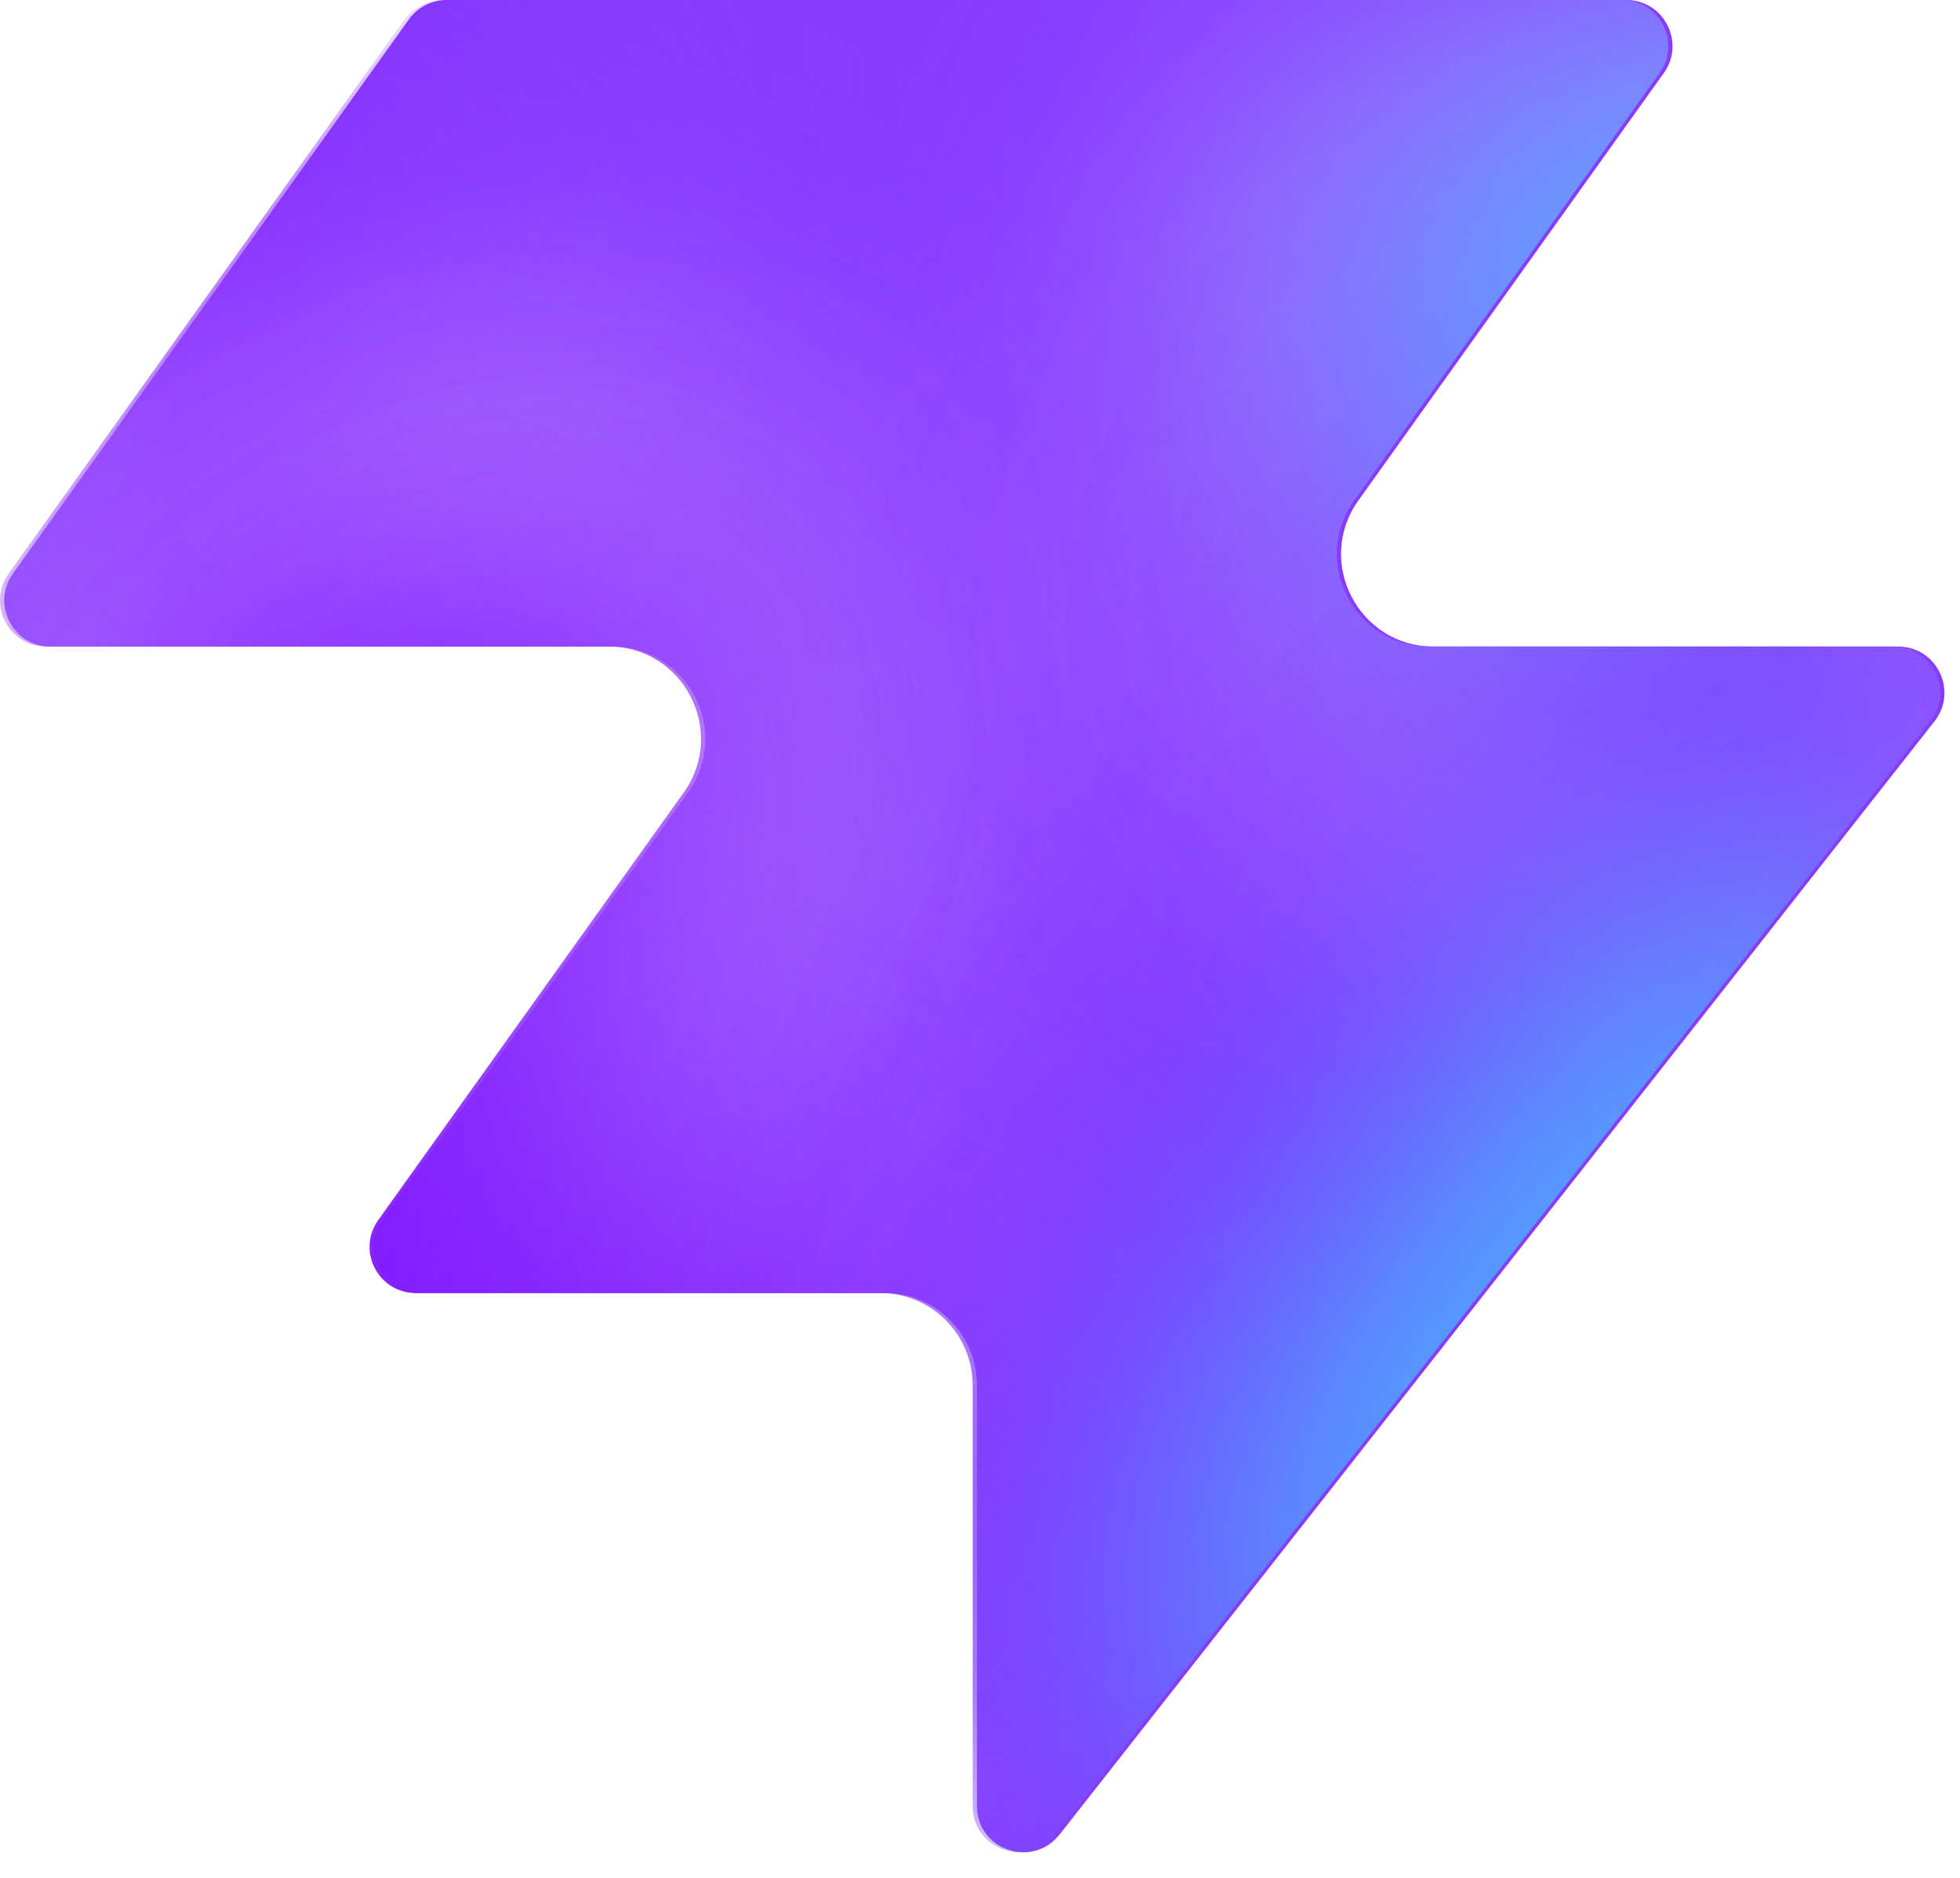
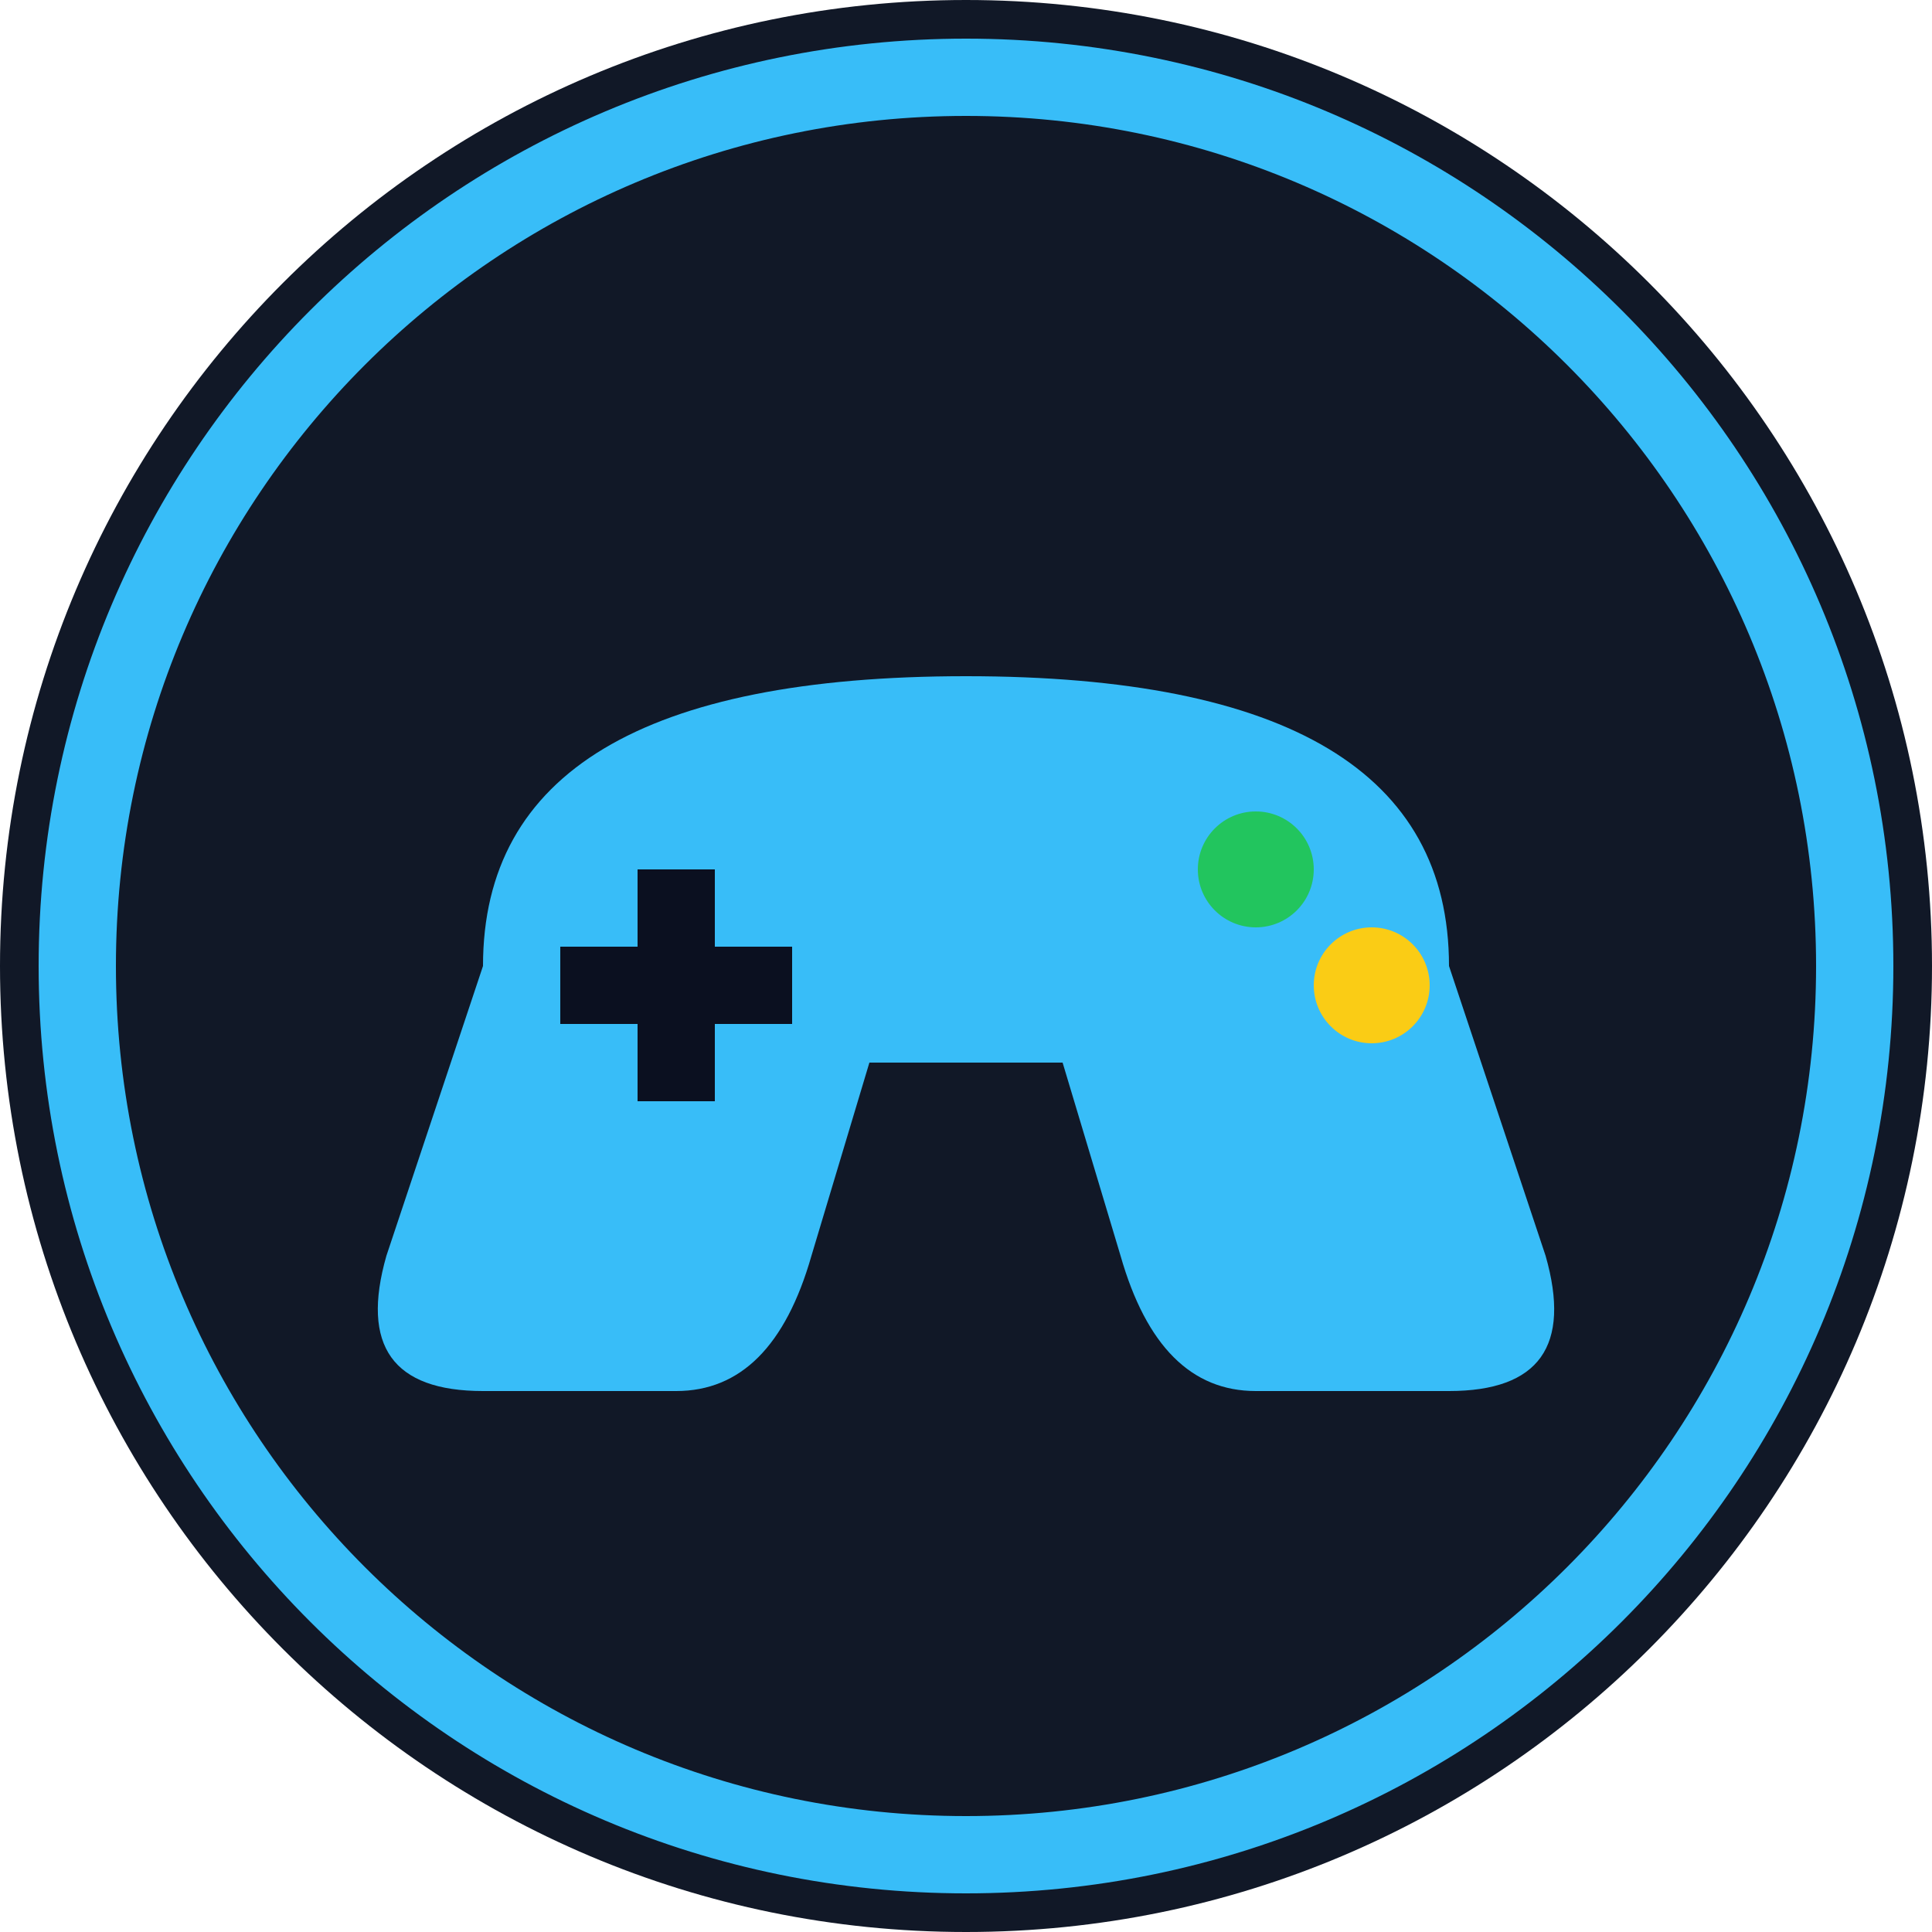
- <svg xmlns="http://www.w3.org/2000/svg" width="48" height="46" fill="none" viewBox="0 0 48 46">
-   <path fill="#863bff" d="M25.946 44.938c-.664.845-2.021.375-2.021-.698V33.937a2.26 2.26 0 0 0-2.262-2.262H10.287c-.92 0-1.456-1.04-.92-1.788l7.48-10.471c1.07-1.497 0-3.578-1.842-3.578H1.237c-.92 0-1.456-1.04-.92-1.788L10.013.474c.214-.297.556-.474.92-.474h28.894c.92 0 1.456 1.04.92 1.788l-7.48 10.471c-1.07 1.498 0 3.579 1.842 3.579h11.377c.943 0 1.473 1.088.89 1.83L25.947 44.94z" style="fill:#863bff;fill:color(display-p3 .525 .23 1);fill-opacity:1" />
-   <mask id="a" width="48" height="46" x="0" y="0" maskUnits="userSpaceOnUse" style="mask-type:alpha">
-     <path fill="#000" d="M25.842 44.938c-.664.844-2.021.375-2.021-.698V33.937a2.26 2.26 0 0 0-2.262-2.262H10.183c-.92 0-1.456-1.04-.92-1.788l7.48-10.471c1.07-1.498 0-3.579-1.842-3.579H1.133c-.92 0-1.456-1.04-.92-1.787L9.91.473c.214-.297.556-.474.92-.474h28.894c.92 0 1.456 1.04.92 1.788l-7.48 10.471c-1.07 1.498 0 3.578 1.842 3.578h11.377c.943 0 1.473 1.088.89 1.832L25.843 44.94z" style="fill:#000;fill-opacity:1" />
-   </mask>
-   <g mask="url(#a)">
-     <g filter="url(#b)">
-       <ellipse cx="5.508" cy="14.704" fill="#ede6ff" rx="5.508" ry="14.704" style="fill:#ede6ff;fill:color(display-p3 .927 .903 1);fill-opacity:1" transform="matrix(.00324 1 1 -.00324 -4.47 31.516)" />
-     </g>
-     <g filter="url(#c)">
-       <ellipse cx="10.399" cy="29.851" fill="#ede6ff" rx="10.399" ry="29.851" style="fill:#ede6ff;fill:color(display-p3 .927 .903 1);fill-opacity:1" transform="matrix(.00324 1 1 -.00324 -39.328 7.883)" />
-     </g>
-     <g filter="url(#d)">
-       <ellipse cx="5.508" cy="30.487" fill="#7e14ff" rx="5.508" ry="30.487" style="fill:#7e14ff;fill:color(display-p3 .492 .077 1);fill-opacity:1" transform="rotate(89.814 -25.913 -14.639)scale(1 -1)" />
-     </g>
-     <g filter="url(#e)">
-       <ellipse cx="5.508" cy="30.599" fill="#7e14ff" rx="5.508" ry="30.599" style="fill:#7e14ff;fill:color(display-p3 .492 .077 1);fill-opacity:1" transform="rotate(89.814 -32.644 -3.334)scale(1 -1)" />
-     </g>
-     <g filter="url(#f)">
-       <ellipse cx="5.508" cy="30.599" fill="#7e14ff" rx="5.508" ry="30.599" style="fill:#7e14ff;fill:color(display-p3 .492 .077 1);fill-opacity:1" transform="matrix(.00324 1 1 -.00324 -34.34 30.47)" />
-     </g>
-     <g filter="url(#g)">
-       <ellipse cx="14.072" cy="22.078" fill="#ede6ff" rx="14.072" ry="22.078" style="fill:#ede6ff;fill:color(display-p3 .927 .903 1);fill-opacity:1" transform="rotate(93.35 24.506 48.493)scale(-1 1)" />
-     </g>
-     <g filter="url(#h)">
-       <ellipse cx="3.47" cy="21.501" fill="#7e14ff" rx="3.47" ry="21.501" style="fill:#7e14ff;fill:color(display-p3 .492 .077 1);fill-opacity:1" transform="rotate(89.009 28.708 47.59)scale(-1 1)" />
-     </g>
-     <g filter="url(#i)">
-       <ellipse cx="3.47" cy="21.501" fill="#7e14ff" rx="3.47" ry="21.501" style="fill:#7e14ff;fill:color(display-p3 .492 .077 1);fill-opacity:1" transform="rotate(89.009 28.708 47.59)scale(-1 1)" />
-     </g>
-     <g filter="url(#j)">
-       <ellipse cx=".387" cy="8.972" fill="#7e14ff" rx="4.407" ry="29.108" style="fill:#7e14ff;fill:color(display-p3 .492 .077 1);fill-opacity:1" transform="rotate(39.51 .387 8.972)" />
-     </g>
-     <g filter="url(#k)">
-       <ellipse cx="47.523" cy="-6.092" fill="#7e14ff" rx="4.407" ry="29.108" style="fill:#7e14ff;fill:color(display-p3 .492 .077 1);fill-opacity:1" transform="rotate(37.892 47.523 -6.092)" />
-     </g>
-     <g filter="url(#l)">
-       <ellipse cx="41.412" cy="6.333" fill="#47bfff" rx="5.971" ry="9.665" style="fill:#47bfff;fill:color(display-p3 .28 .748 1);fill-opacity:1" transform="rotate(37.892 41.412 6.333)" />
-     </g>
-     <g filter="url(#m)">
-       <ellipse cx="-1.879" cy="38.332" fill="#7e14ff" rx="4.407" ry="29.108" style="fill:#7e14ff;fill:color(display-p3 .492 .077 1);fill-opacity:1" transform="rotate(37.892 -1.88 38.332)" />
-     </g>
-     <g filter="url(#n)">
-       <ellipse cx="-1.879" cy="38.332" fill="#7e14ff" rx="4.407" ry="29.108" style="fill:#7e14ff;fill:color(display-p3 .492 .077 1);fill-opacity:1" transform="rotate(37.892 -1.88 38.332)" />
-     </g>
-     <g filter="url(#o)">
-       <ellipse cx="35.651" cy="29.907" fill="#7e14ff" rx="4.407" ry="29.108" style="fill:#7e14ff;fill:color(display-p3 .492 .077 1);fill-opacity:1" transform="rotate(37.892 35.651 29.907)" />
-     </g>
-     <g filter="url(#p)">
-       <ellipse cx="38.418" cy="32.4" fill="#47bfff" rx="5.971" ry="15.297" style="fill:#47bfff;fill:color(display-p3 .28 .748 1);fill-opacity:1" transform="rotate(37.892 38.418 32.4)" />
-     </g>
-   </g>
-   <defs>
-     <filter id="b" width="60.045" height="41.654" x="-19.77" y="16.149" color-interpolation-filters="sRGB" filterUnits="userSpaceOnUse">
-       <feFlood flood-opacity="0" result="BackgroundImageFix" />
-       <feBlend in="SourceGraphic" in2="BackgroundImageFix" result="shape" />
-       <feGaussianBlur result="effect1_foregroundBlur_2002_17158" stdDeviation="7.659" />
-     </filter>
-     <filter id="c" width="90.34" height="51.437" x="-54.613" y="-7.533" color-interpolation-filters="sRGB" filterUnits="userSpaceOnUse">
-       <feFlood flood-opacity="0" result="BackgroundImageFix" />
-       <feBlend in="SourceGraphic" in2="BackgroundImageFix" result="shape" />
-       <feGaussianBlur result="effect1_foregroundBlur_2002_17158" stdDeviation="7.659" />
-     </filter>
-     <filter id="d" width="79.355" height="29.4" x="-49.64" y="2.03" color-interpolation-filters="sRGB" filterUnits="userSpaceOnUse">
-       <feFlood flood-opacity="0" result="BackgroundImageFix" />
-       <feBlend in="SourceGraphic" in2="BackgroundImageFix" result="shape" />
-       <feGaussianBlur result="effect1_foregroundBlur_2002_17158" stdDeviation="4.596" />
-     </filter>
-     <filter id="e" width="79.579" height="29.4" x="-45.045" y="20.029" color-interpolation-filters="sRGB" filterUnits="userSpaceOnUse">
-       <feFlood flood-opacity="0" result="BackgroundImageFix" />
-       <feBlend in="SourceGraphic" in2="BackgroundImageFix" result="shape" />
-       <feGaussianBlur result="effect1_foregroundBlur_2002_17158" stdDeviation="4.596" />
-     </filter>
-     <filter id="f" width="79.579" height="29.4" x="-43.513" y="21.178" color-interpolation-filters="sRGB" filterUnits="userSpaceOnUse">
-       <feFlood flood-opacity="0" result="BackgroundImageFix" />
-       <feBlend in="SourceGraphic" in2="BackgroundImageFix" result="shape" />
-       <feGaussianBlur result="effect1_foregroundBlur_2002_17158" stdDeviation="4.596" />
-     </filter>
-     <filter id="g" width="74.749" height="58.852" x="15.756" y="-17.901" color-interpolation-filters="sRGB" filterUnits="userSpaceOnUse">
-       <feFlood flood-opacity="0" result="BackgroundImageFix" />
-       <feBlend in="SourceGraphic" in2="BackgroundImageFix" result="shape" />
-       <feGaussianBlur result="effect1_foregroundBlur_2002_17158" stdDeviation="7.659" />
-     </filter>
-     <filter id="h" width="61.377" height="25.362" x="23.548" y="2.284" color-interpolation-filters="sRGB" filterUnits="userSpaceOnUse">
-       <feFlood flood-opacity="0" result="BackgroundImageFix" />
-       <feBlend in="SourceGraphic" in2="BackgroundImageFix" result="shape" />
-       <feGaussianBlur result="effect1_foregroundBlur_2002_17158" stdDeviation="4.596" />
-     </filter>
-     <filter id="i" width="61.377" height="25.362" x="23.548" y="2.284" color-interpolation-filters="sRGB" filterUnits="userSpaceOnUse">
-       <feFlood flood-opacity="0" result="BackgroundImageFix" />
-       <feBlend in="SourceGraphic" in2="BackgroundImageFix" result="shape" />
-       <feGaussianBlur result="effect1_foregroundBlur_2002_17158" stdDeviation="4.596" />
-     </filter>
-     <filter id="j" width="56.045" height="63.649" x="-27.636" y="-22.853" color-interpolation-filters="sRGB" filterUnits="userSpaceOnUse">
-       <feFlood flood-opacity="0" result="BackgroundImageFix" />
-       <feBlend in="SourceGraphic" in2="BackgroundImageFix" result="shape" />
-       <feGaussianBlur result="effect1_foregroundBlur_2002_17158" stdDeviation="4.596" />
-     </filter>
-     <filter id="k" width="54.814" height="64.646" x="20.116" y="-38.415" color-interpolation-filters="sRGB" filterUnits="userSpaceOnUse">
-       <feFlood flood-opacity="0" result="BackgroundImageFix" />
-       <feBlend in="SourceGraphic" in2="BackgroundImageFix" result="shape" />
-       <feGaussianBlur result="effect1_foregroundBlur_2002_17158" stdDeviation="4.596" />
-     </filter>
-     <filter id="l" width="33.541" height="35.313" x="24.641" y="-11.323" color-interpolation-filters="sRGB" filterUnits="userSpaceOnUse">
-       <feFlood flood-opacity="0" result="BackgroundImageFix" />
-       <feBlend in="SourceGraphic" in2="BackgroundImageFix" result="shape" />
-       <feGaussianBlur result="effect1_foregroundBlur_2002_17158" stdDeviation="4.596" />
-     </filter>
-     <filter id="m" width="54.814" height="64.646" x="-29.286" y="6.009" color-interpolation-filters="sRGB" filterUnits="userSpaceOnUse">
-       <feFlood flood-opacity="0" result="BackgroundImageFix" />
-       <feBlend in="SourceGraphic" in2="BackgroundImageFix" result="shape" />
-       <feGaussianBlur result="effect1_foregroundBlur_2002_17158" stdDeviation="4.596" />
-     </filter>
-     <filter id="n" width="54.814" height="64.646" x="-29.286" y="6.009" color-interpolation-filters="sRGB" filterUnits="userSpaceOnUse">
-       <feFlood flood-opacity="0" result="BackgroundImageFix" />
-       <feBlend in="SourceGraphic" in2="BackgroundImageFix" result="shape" />
-       <feGaussianBlur result="effect1_foregroundBlur_2002_17158" stdDeviation="4.596" />
-     </filter>
-     <filter id="o" width="54.814" height="64.646" x="8.244" y="-2.416" color-interpolation-filters="sRGB" filterUnits="userSpaceOnUse">
-       <feFlood flood-opacity="0" result="BackgroundImageFix" />
-       <feBlend in="SourceGraphic" in2="BackgroundImageFix" result="shape" />
-       <feGaussianBlur result="effect1_foregroundBlur_2002_17158" stdDeviation="4.596" />
-     </filter>
-     <filter id="p" width="39.409" height="43.623" x="18.713" y="10.588" color-interpolation-filters="sRGB" filterUnits="userSpaceOnUse">
-       <feFlood flood-opacity="0" result="BackgroundImageFix" />
-       <feBlend in="SourceGraphic" in2="BackgroundImageFix" result="shape" />
-       <feGaussianBlur result="effect1_foregroundBlur_2002_17158" stdDeviation="4.596" />
-     </filter>
-   </defs>
+ <svg xmlns="http://www.w3.org/2000/svg" viewBox="0 0 100 100">
+   <rect width="100" height="100" rx="50" fill="#111827" />
+   <circle cx="50" cy="50" r="46" fill="none" stroke="#38BDF8" stroke-width="4" />
+   <path d="M25 50 Q 25 35 50 35 Q 75 35 75 50 L 80 65 Q 82 72 75 72 L 65 72 Q 60 72 58 65 L 55 55 L 45 55 L 42 65 Q 40 72 35 72 L 25 72 Q 18 72 20 65 Z" fill="#38BDF8" />
+   <rect x="33" y="45" width="4" height="12" fill="#0B1020" />
+   <rect x="29" y="49" width="12" height="4" fill="#0B1020" />
+   <circle cx="65" cy="45" r="3" fill="#22C55E" />
+   <circle cx="71" cy="51" r="3" fill="#FACC15" />
</svg>
